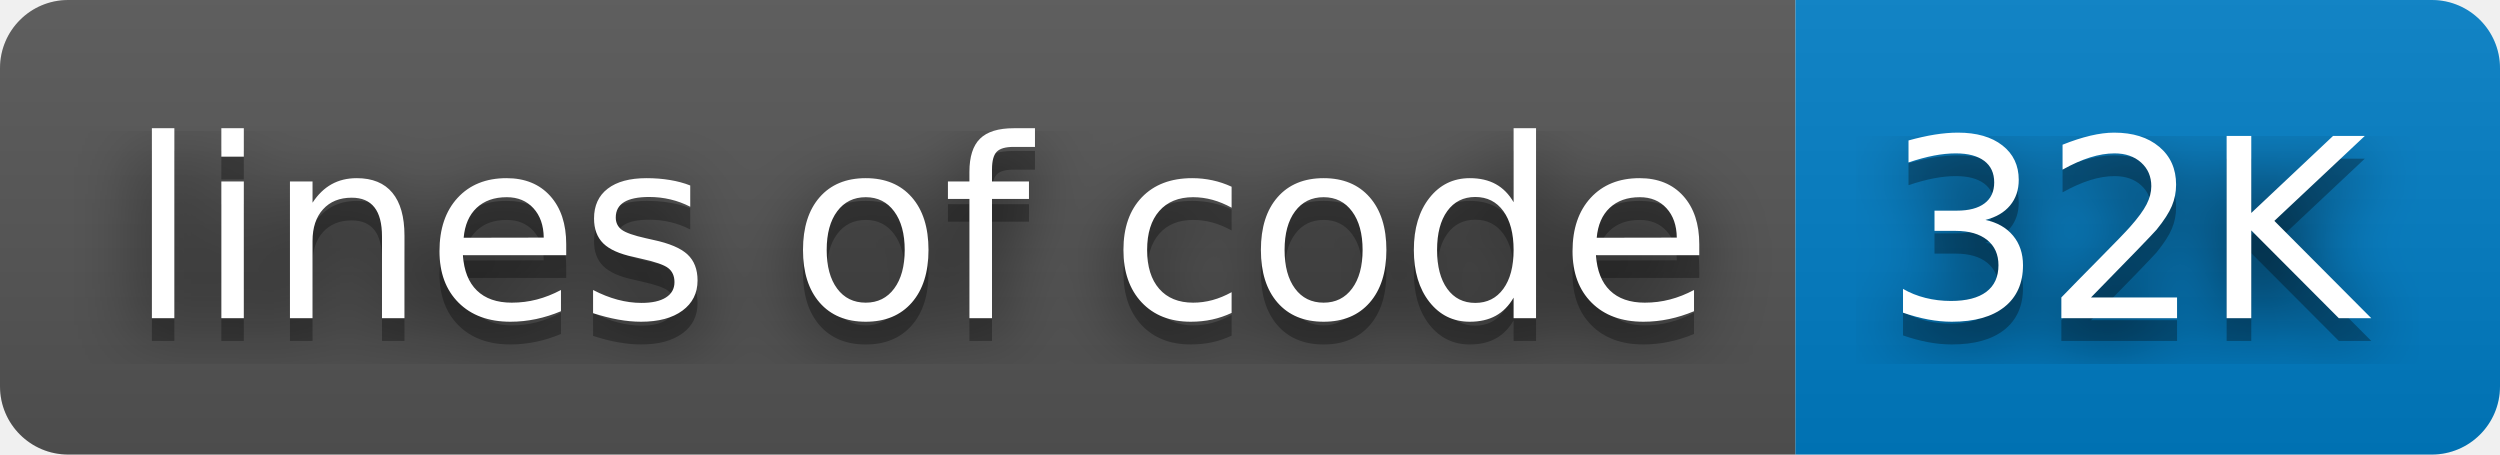
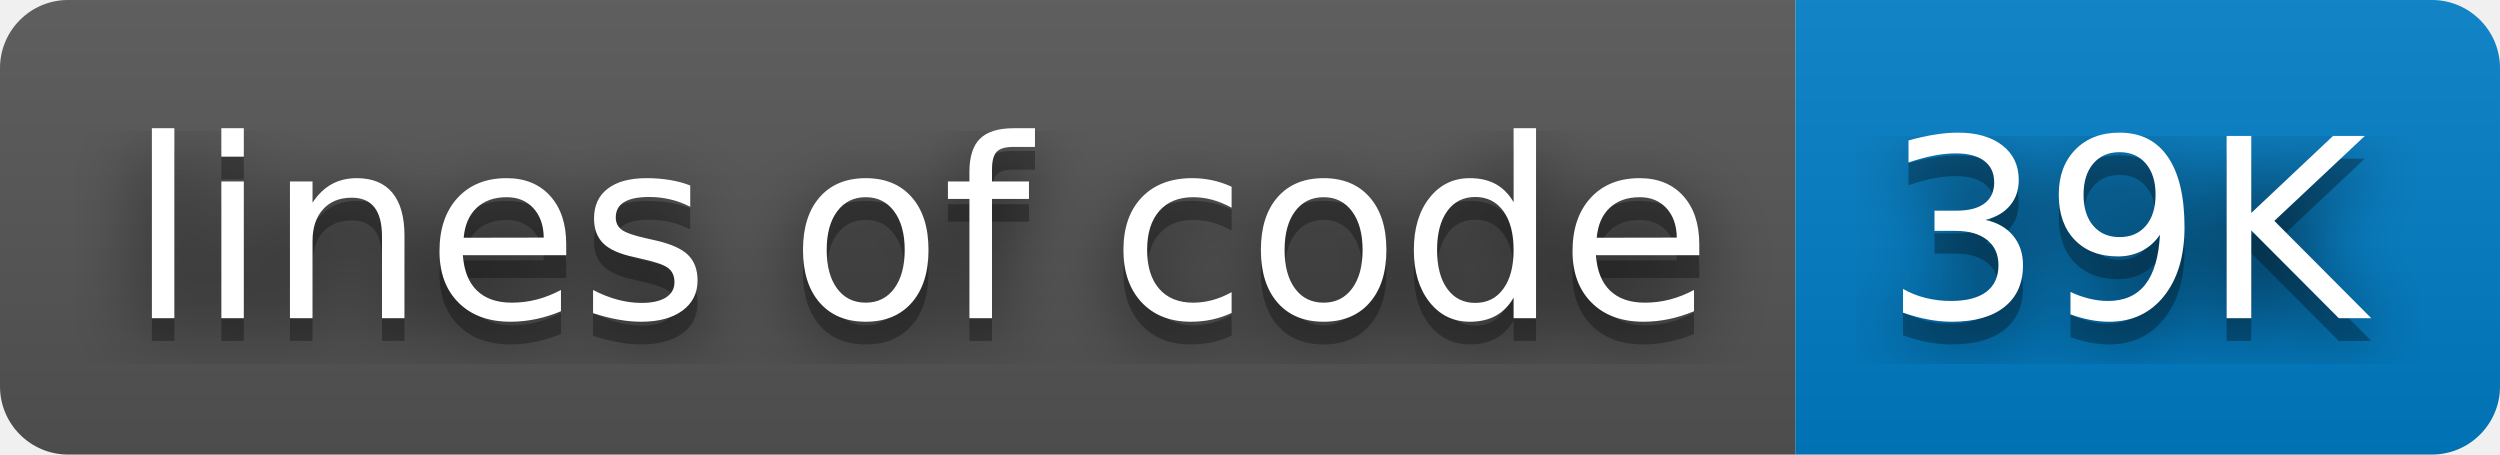
- <svg xmlns="http://www.w3.org/2000/svg" width="110" height="20" role="img" aria-label="lines of code: 32K">
+ <svg xmlns="http://www.w3.org/2000/svg" width="110" height="20" role="img" aria-label="lines of code: 39K">
  <filter id="blur">
    <feGaussianBlur stdDeviation="16" />
  </filter>
  <linearGradient id="s" x2="0" y2="100%">
    <stop offset="0" stop-color="#bbb" stop-opacity=".1" />
    <stop offset="1" stop-opacity=".1" />
  </linearGradient>
  <clipPath id="r">
    <rect width="110" height="20" rx="3" />
  </clipPath>
  <g clip-path="url(#r)">
    <rect width="79" height="20" fill="#555" />
    <rect x="79" width="31" height="20" fill="#007ec6" />
    <rect width="110" height="20" fill="url(#s)" />
  </g>
  <g fill="#fff" text-anchor="middle" font-family="Verdana,Geneva,DejaVu Sans,sans-serif" text-rendering="geometricPrecision" font-size="110">
    <g transform="scale(.1)">
      <g aria-hidden="true" fill="#010101">
        <text x="405" y="150" fill-opacity=".8" filter="url(#blur)" textLength="690">lines of code</text>
        <text x="405" y="150" fill-opacity=".3" textLength="690">lines of code</text>
      </g>
      <text x="405" y="140" textLength="690">lines of code</text>
    </g>
    <g transform="scale(.1)">
      <g aria-hidden="true" fill="#010101">
-         <text x="935" y="150" fill-opacity=".8" filter="url(#blur)" textLength="210">32K</text>
-         <text x="935" y="150" fill-opacity=".3" textLength="210">32K</text>
+         <text x="935" y="150" fill-opacity=".8" filter="url(#blur)" textLength="210">39K</text>
+         <text x="935" y="150" fill-opacity=".3" textLength="210">39K</text>
      </g>
-       <text x="935" y="140" textLength="210">32K</text>
+       <text x="935" y="140" textLength="210">39K</text>
    </g>
  </g>
</svg>
